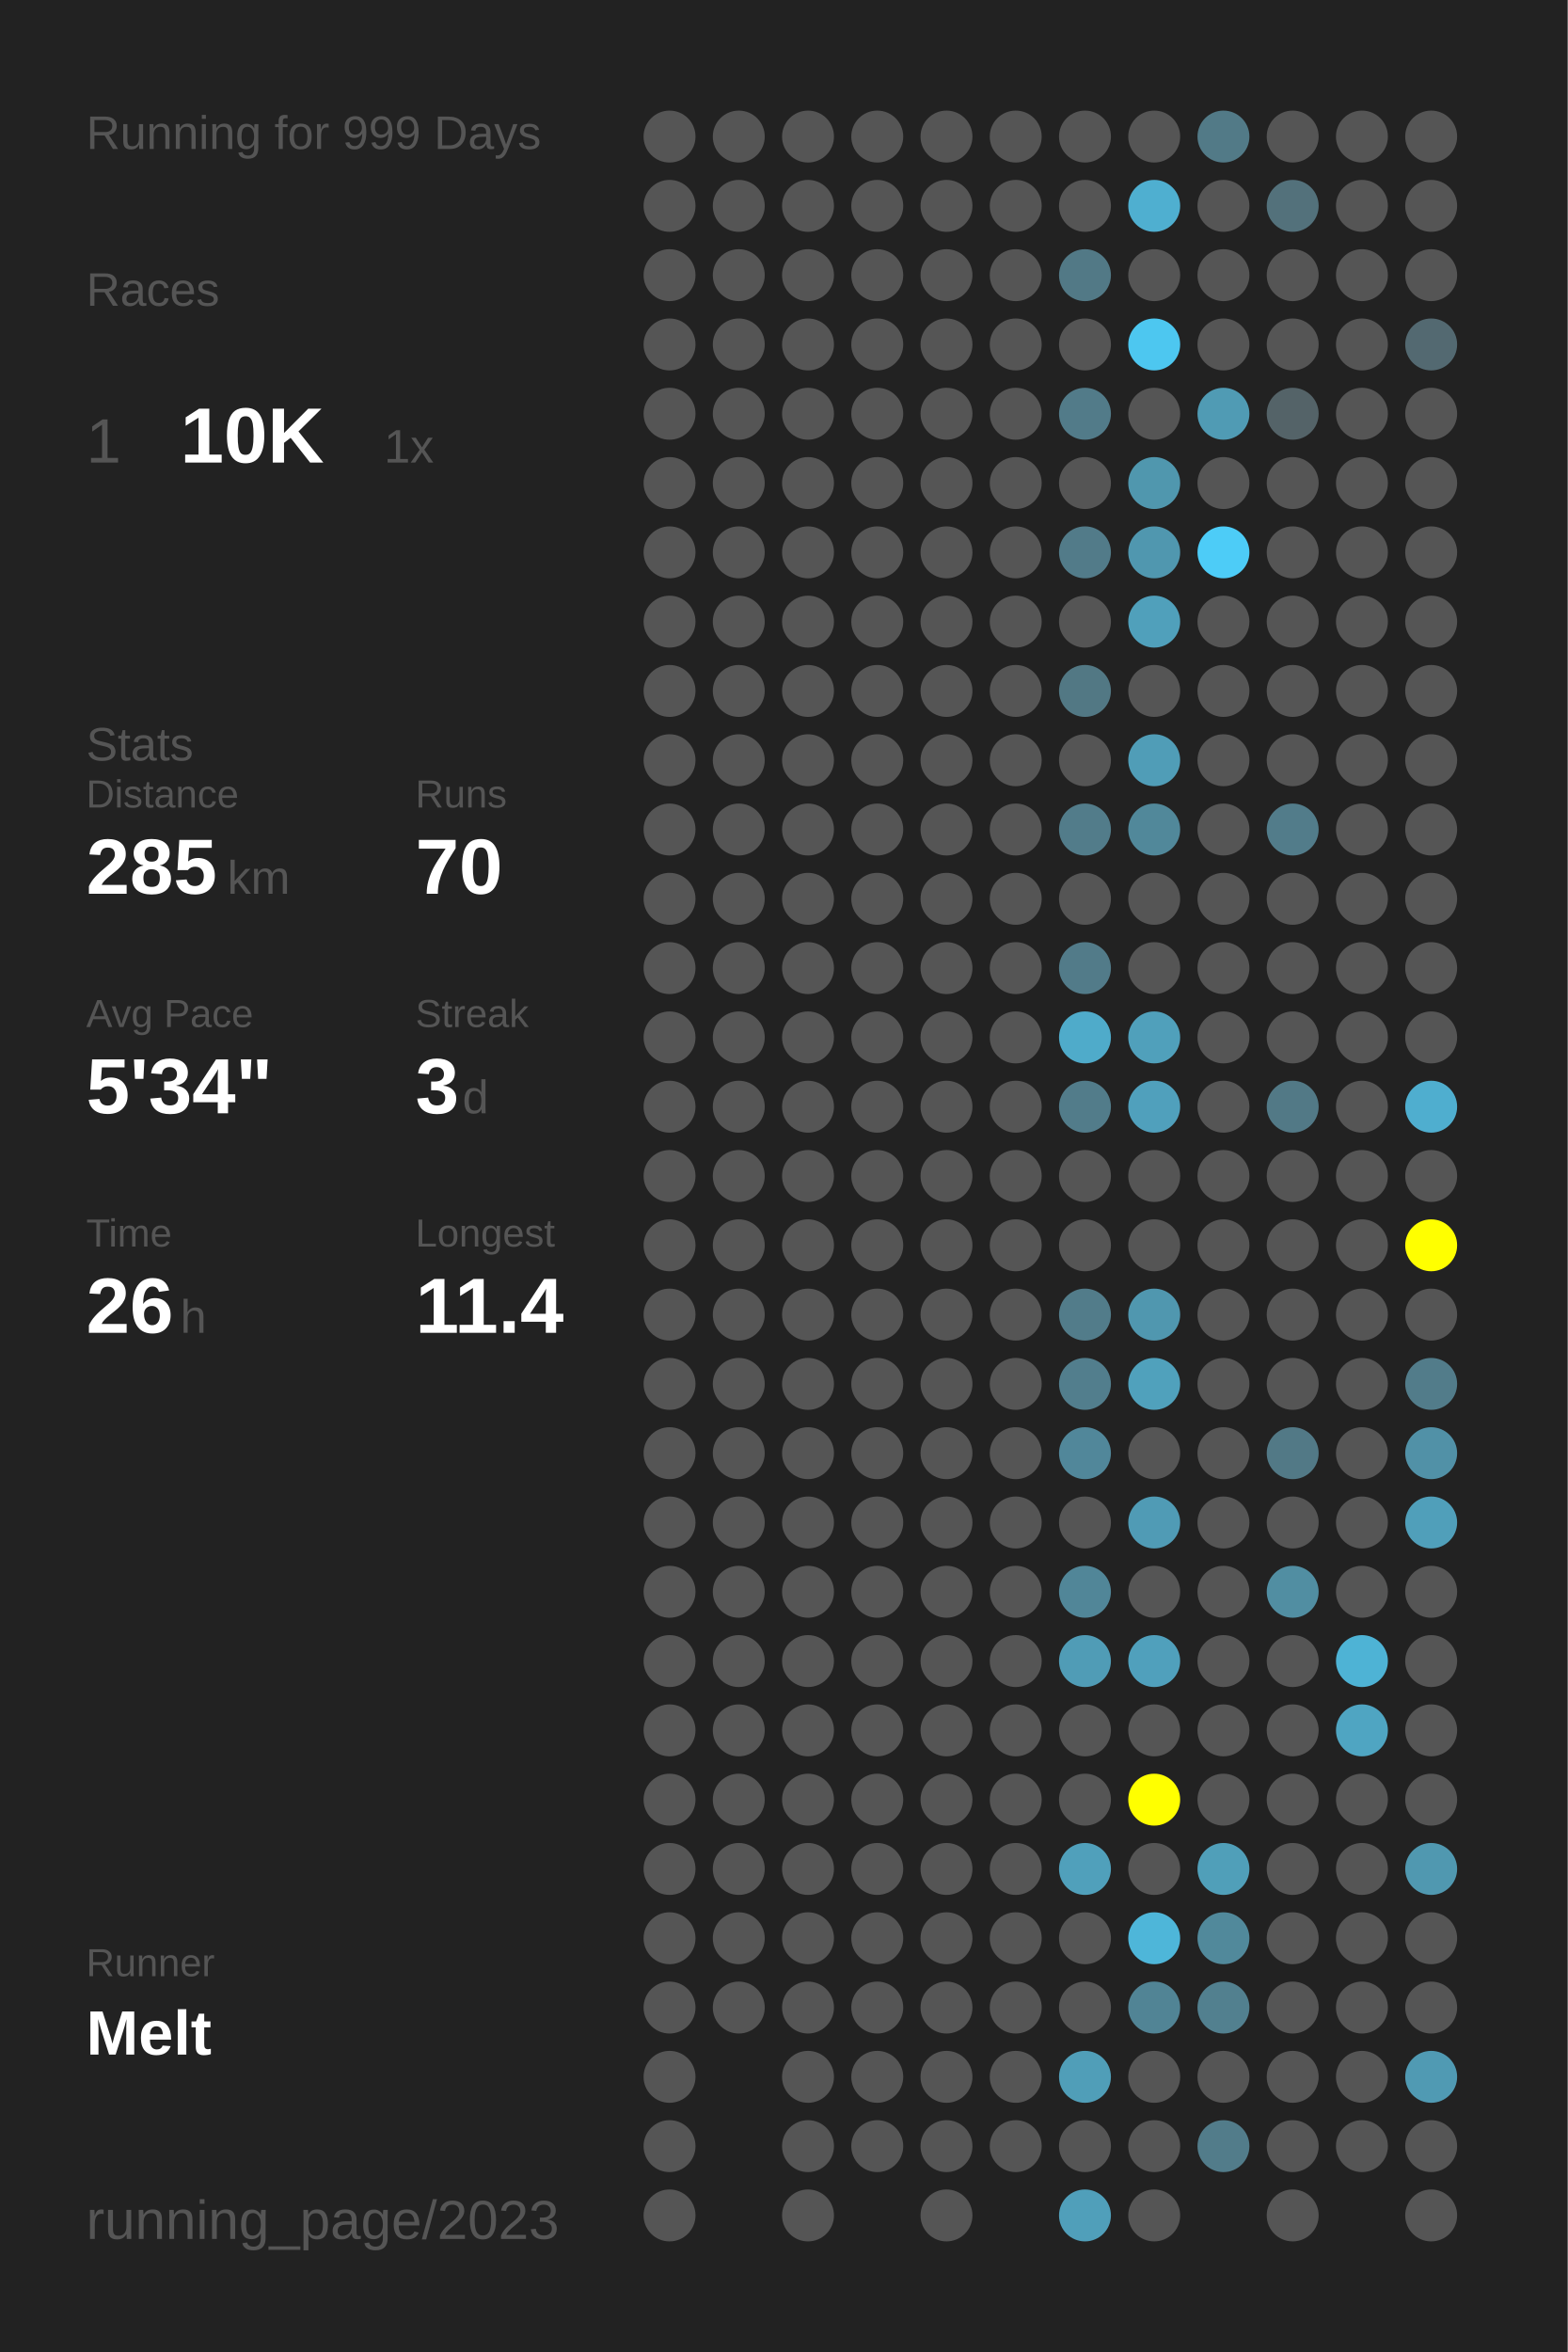
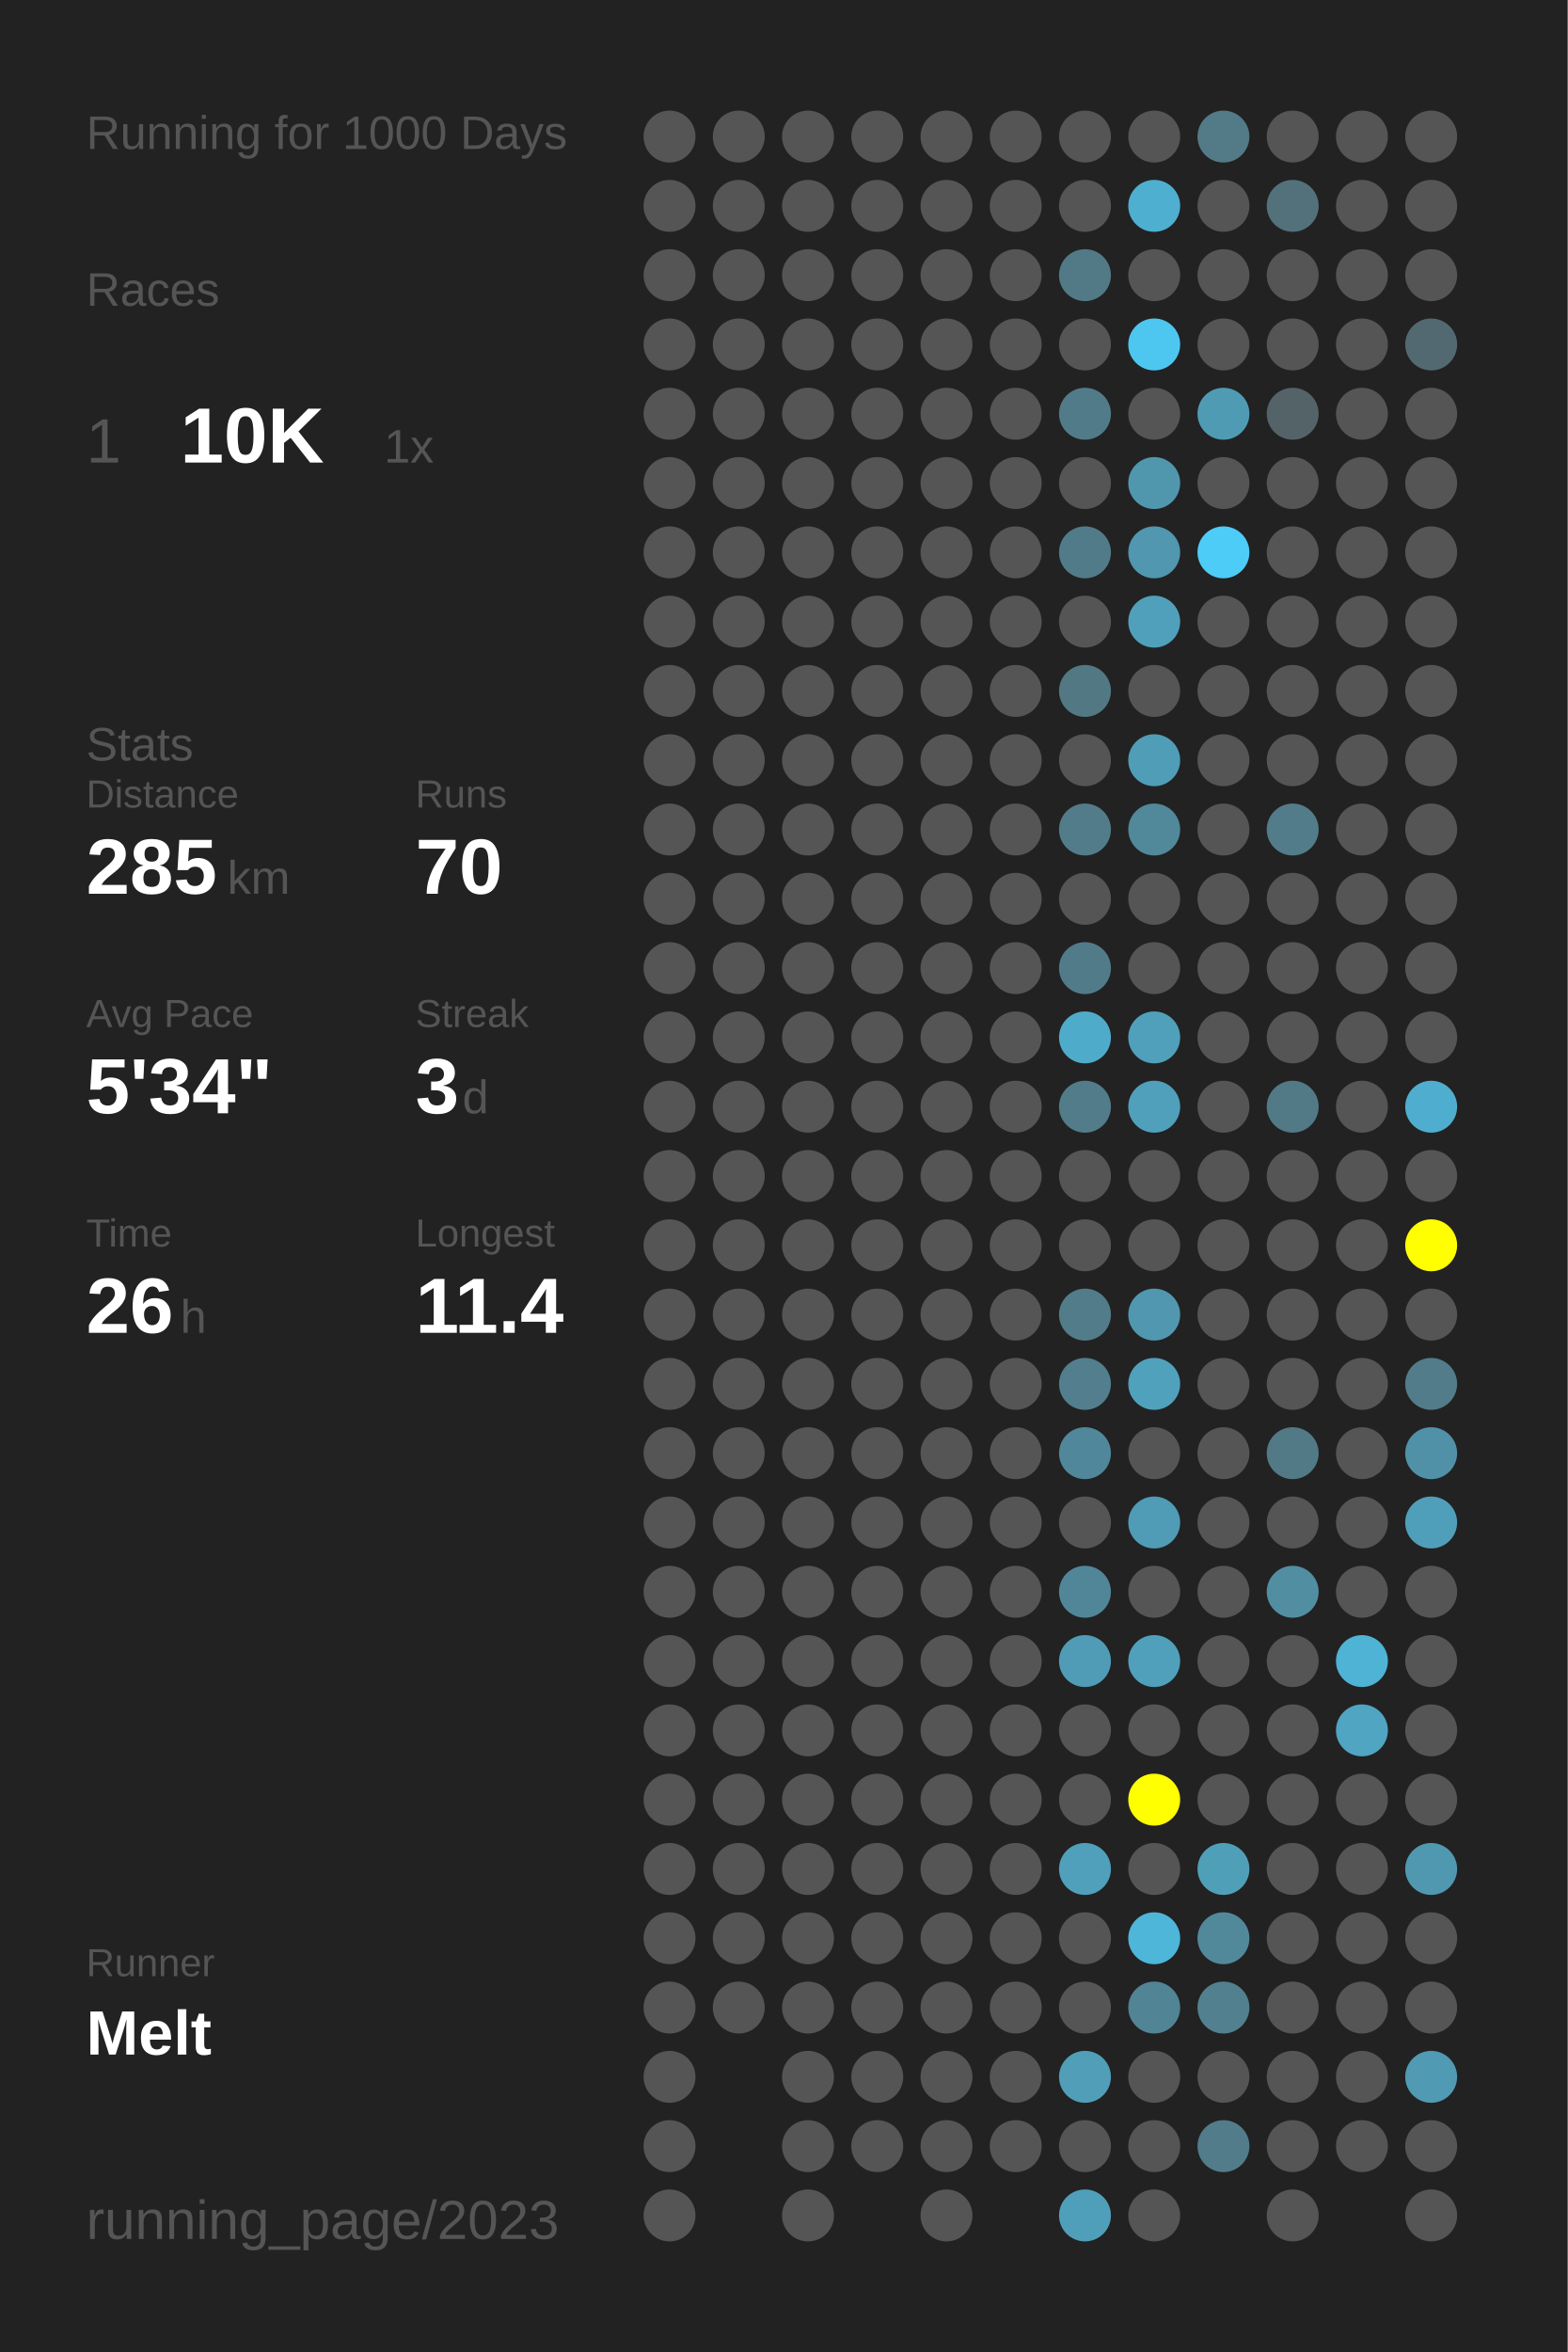
<svg xmlns="http://www.w3.org/2000/svg" baseProfile="full" height="300mm" version="1.1" viewBox="0,0,200,300" width="200mm">
  <defs />
  <rect fill="#222222" height="300" width="200" x="0" y="0" />
-   <text fill="#555555" style="font-size:6px; font-family:Arial;" x="11" y="19">Running for 999 Days</text>
+   <text fill="#555555" style="font-size:6px; font-family:Arial;" x="11" y="19">Running for 1000 Days</text>
  <text fill="#555555" style="font-size:6px; font-family:Arial;" x="11" y="39">Races</text>
  <text fill="#555555" style="font-size:8px; font-family:Arial;" x="11" y="59">1</text>
  <text fill="#FFFFFF" style="font-size:10px; font-family:Arial; font-weight:bold;" x="23" y="59">10K</text>
  <text fill="#555555" style="font-size:6px; font-family:Arial;" x="49" y="59">1x</text>
  <text fill="#555555" style="font-size:6px; font-family:Arial;" x="11" y="97">Stats</text>
  <text fill="#555555" style="font-size:5px; font-family:Arial;" x="11" y="103">Distance</text>
  <text fill="#FFFFFF" style="font-size:10px; font-family:Arial; font-weight:bold;" x="11" y="114">285</text>
  <text fill="#555555" style="font-size:6px; font-family:Arial;" x="29" y="114">km</text>
  <text fill="#555555" style="font-size:5px; font-family:Arial;" x="53" y="103">Runs</text>
  <text fill="#FFFFFF" style="font-size:10px; font-family:Arial; font-weight:bold;" x="53" y="114">70</text>
  <text fill="#555555" style="font-size:5px; font-family:Arial;" x="11" y="131">Avg Pace</text>
  <text fill="#FFFFFF" style="font-size:10px; font-family:Arial; font-weight:bold;" x="11" y="142">5'34"</text>
  <text fill="#555555" style="font-size:5px; font-family:Arial;" x="53" y="131">Streak</text>
  <text fill="#FFFFFF" style="font-size:10px; font-family:Arial; font-weight:bold;" x="53" y="142">3</text>
  <text fill="#555555" style="font-size:6px; font-family:Arial;" x="59" y="142">d</text>
  <text fill="#555555" style="font-size:5px; font-family:Arial;" x="11" y="159">Time</text>
  <text fill="#FFFFFF" style="font-size:10px; font-family:Arial; font-weight:bold;" x="11" y="170">26</text>
  <text fill="#555555" style="font-size:6px; font-family:Arial;" x="23" y="170">h</text>
  <text fill="#555555" style="font-size:5px; font-family:Arial;" x="53" y="159">Longest</text>
  <text fill="#FFFFFF" style="font-size:10px; font-family:Arial; font-weight:bold;" x="53" y="170">11.4</text>
  <text fill="#555555" style="font-size:5px; font-family:Arial;" x="11" y="252.065">Runner</text>
  <text fill="#FFFFFF" style="font-size:8px; font-family:Arial; font-weight:bold;" x="11" y="262.065">Melt</text>
  <text fill="#555555" style="font-size:7px; font-family:Arial;" x="11" y="285.581">running_page/2023</text>
  <circle cx="85.417" cy="17.419" fill="#555555" r="3.312" />
  <circle cx="85.417" cy="26.258" fill="#555555" r="3.312" />
  <circle cx="85.417" cy="35.097" fill="#555555" r="3.312" />
  <circle cx="85.417" cy="43.935" fill="#555555" r="3.312" />
  <circle cx="85.417" cy="52.774" fill="#555555" r="3.312" />
  <circle cx="85.417" cy="61.613" fill="#555555" r="3.312" />
  <circle cx="85.417" cy="70.452" fill="#555555" r="3.312" />
  <circle cx="85.417" cy="79.29" fill="#555555" r="3.312" />
  <circle cx="85.417" cy="88.129" fill="#555555" r="3.312" />
  <circle cx="85.417" cy="96.968" fill="#555555" r="3.312" />
  <circle cx="85.417" cy="105.806" fill="#555555" r="3.312" />
  <circle cx="85.417" cy="114.645" fill="#555555" r="3.312" />
  <circle cx="85.417" cy="123.484" fill="#555555" r="3.312" />
  <circle cx="85.417" cy="132.323" fill="#555555" r="3.312" />
  <circle cx="85.417" cy="141.161" fill="#555555" r="3.312" />
  <circle cx="85.417" cy="150" fill="#555555" r="3.312" />
  <circle cx="85.417" cy="158.839" fill="#555555" r="3.312" />
  <circle cx="85.417" cy="167.677" fill="#555555" r="3.312" />
  <circle cx="85.417" cy="176.516" fill="#555555" r="3.312" />
  <circle cx="85.417" cy="185.355" fill="#555555" r="3.312" />
  <circle cx="85.417" cy="194.194" fill="#555555" r="3.312" />
  <circle cx="85.417" cy="203.032" fill="#555555" r="3.312" />
  <circle cx="85.417" cy="211.871" fill="#555555" r="3.312" />
  <circle cx="85.417" cy="220.71" fill="#555555" r="3.312" />
  <circle cx="85.417" cy="229.548" fill="#555555" r="3.312" />
  <circle cx="85.417" cy="238.387" fill="#555555" r="3.312" />
  <circle cx="85.417" cy="247.226" fill="#555555" r="3.312" />
  <circle cx="85.417" cy="256.065" fill="#555555" r="3.312" />
  <circle cx="85.417" cy="264.903" fill="#555555" r="3.312" />
  <circle cx="85.417" cy="273.742" fill="#555555" r="3.312" />
  <circle cx="85.417" cy="282.581" fill="#555555" r="3.312" />
  <circle cx="94.25" cy="17.419" fill="#555555" r="3.312" />
  <circle cx="94.25" cy="26.258" fill="#555555" r="3.312" />
  <circle cx="94.25" cy="35.097" fill="#555555" r="3.312" />
  <circle cx="94.25" cy="43.935" fill="#555555" r="3.312" />
  <circle cx="94.25" cy="52.774" fill="#555555" r="3.312" />
  <circle cx="94.25" cy="61.613" fill="#555555" r="3.312" />
  <circle cx="94.25" cy="70.452" fill="#555555" r="3.312" />
  <circle cx="94.25" cy="79.29" fill="#555555" r="3.312" />
  <circle cx="94.25" cy="88.129" fill="#555555" r="3.312" />
  <circle cx="94.25" cy="96.968" fill="#555555" r="3.312" />
  <circle cx="94.25" cy="105.806" fill="#555555" r="3.312" />
  <circle cx="94.25" cy="114.645" fill="#555555" r="3.312" />
  <circle cx="94.25" cy="123.484" fill="#555555" r="3.312" />
  <circle cx="94.25" cy="132.323" fill="#555555" r="3.312" />
  <circle cx="94.25" cy="141.161" fill="#555555" r="3.312" />
  <circle cx="94.25" cy="150" fill="#555555" r="3.312" />
  <circle cx="94.25" cy="158.839" fill="#555555" r="3.312" />
  <circle cx="94.25" cy="167.677" fill="#555555" r="3.312" />
  <circle cx="94.25" cy="176.516" fill="#555555" r="3.312" />
  <circle cx="94.25" cy="185.355" fill="#555555" r="3.312" />
  <circle cx="94.25" cy="194.194" fill="#555555" r="3.312" />
  <circle cx="94.25" cy="203.032" fill="#555555" r="3.312" />
  <circle cx="94.25" cy="211.871" fill="#555555" r="3.312" />
  <circle cx="94.25" cy="220.71" fill="#555555" r="3.312" />
  <circle cx="94.25" cy="229.548" fill="#555555" r="3.312" />
  <circle cx="94.25" cy="238.387" fill="#555555" r="3.312" />
  <circle cx="94.25" cy="247.226" fill="#555555" r="3.312" />
  <circle cx="94.25" cy="256.065" fill="#555555" r="3.312" />
  <circle cx="103.083" cy="17.419" fill="#555555" r="3.312" />
  <circle cx="103.083" cy="26.258" fill="#555555" r="3.312" />
  <circle cx="103.083" cy="35.097" fill="#555555" r="3.312" />
  <circle cx="103.083" cy="43.935" fill="#555555" r="3.312" />
  <circle cx="103.083" cy="52.774" fill="#555555" r="3.312" />
  <circle cx="103.083" cy="61.613" fill="#555555" r="3.312" />
  <circle cx="103.083" cy="70.452" fill="#555555" r="3.312" />
  <circle cx="103.083" cy="79.29" fill="#555555" r="3.312" />
  <circle cx="103.083" cy="88.129" fill="#555555" r="3.312" />
  <circle cx="103.083" cy="96.968" fill="#555555" r="3.312" />
  <circle cx="103.083" cy="105.806" fill="#555555" r="3.312" />
  <circle cx="103.083" cy="114.645" fill="#555555" r="3.312" />
  <circle cx="103.083" cy="123.484" fill="#555555" r="3.312" />
  <circle cx="103.083" cy="132.323" fill="#555555" r="3.312" />
  <circle cx="103.083" cy="141.161" fill="#555555" r="3.312" />
  <circle cx="103.083" cy="150" fill="#555555" r="3.312" />
  <circle cx="103.083" cy="158.839" fill="#555555" r="3.312" />
  <circle cx="103.083" cy="167.677" fill="#555555" r="3.312" />
  <circle cx="103.083" cy="176.516" fill="#555555" r="3.312" />
  <circle cx="103.083" cy="185.355" fill="#555555" r="3.312" />
  <circle cx="103.083" cy="194.194" fill="#555555" r="3.312" />
  <circle cx="103.083" cy="203.032" fill="#555555" r="3.312" />
  <circle cx="103.083" cy="211.871" fill="#555555" r="3.312" />
  <circle cx="103.083" cy="220.71" fill="#555555" r="3.312" />
  <circle cx="103.083" cy="229.548" fill="#555555" r="3.312" />
  <circle cx="103.083" cy="238.387" fill="#555555" r="3.312" />
  <circle cx="103.083" cy="247.226" fill="#555555" r="3.312" />
  <circle cx="103.083" cy="256.065" fill="#555555" r="3.312" />
  <circle cx="103.083" cy="264.903" fill="#555555" r="3.312" />
  <circle cx="103.083" cy="273.742" fill="#555555" r="3.312" />
  <circle cx="103.083" cy="282.581" fill="#555555" r="3.312" />
  <circle cx="111.917" cy="17.419" fill="#555555" r="3.312" />
  <circle cx="111.917" cy="26.258" fill="#555555" r="3.312" />
  <circle cx="111.917" cy="35.097" fill="#555555" r="3.312" />
  <circle cx="111.917" cy="43.935" fill="#555555" r="3.312" />
  <circle cx="111.917" cy="52.774" fill="#555555" r="3.312" />
  <circle cx="111.917" cy="61.613" fill="#555555" r="3.312" />
  <circle cx="111.917" cy="70.452" fill="#555555" r="3.312" />
  <circle cx="111.917" cy="79.29" fill="#555555" r="3.312" />
  <circle cx="111.917" cy="88.129" fill="#555555" r="3.312" />
  <circle cx="111.917" cy="96.968" fill="#555555" r="3.312" />
  <circle cx="111.917" cy="105.806" fill="#555555" r="3.312" />
  <circle cx="111.917" cy="114.645" fill="#555555" r="3.312" />
  <circle cx="111.917" cy="123.484" fill="#555555" r="3.312" />
  <circle cx="111.917" cy="132.323" fill="#555555" r="3.312" />
  <circle cx="111.917" cy="141.161" fill="#555555" r="3.312" />
  <circle cx="111.917" cy="150" fill="#555555" r="3.312" />
  <circle cx="111.917" cy="158.839" fill="#555555" r="3.312" />
  <circle cx="111.917" cy="167.677" fill="#555555" r="3.312" />
  <circle cx="111.917" cy="176.516" fill="#555555" r="3.312" />
  <circle cx="111.917" cy="185.355" fill="#555555" r="3.312" />
  <circle cx="111.917" cy="194.194" fill="#555555" r="3.312" />
  <circle cx="111.917" cy="203.032" fill="#555555" r="3.312" />
  <circle cx="111.917" cy="211.871" fill="#555555" r="3.312" />
  <circle cx="111.917" cy="220.71" fill="#555555" r="3.312" />
  <circle cx="111.917" cy="229.548" fill="#555555" r="3.312" />
  <circle cx="111.917" cy="238.387" fill="#555555" r="3.312" />
  <circle cx="111.917" cy="247.226" fill="#555555" r="3.312" />
  <circle cx="111.917" cy="256.065" fill="#555555" r="3.312" />
  <circle cx="111.917" cy="264.903" fill="#555555" r="3.312" />
  <circle cx="111.917" cy="273.742" fill="#555555" r="3.312" />
  <circle cx="120.75" cy="17.419" fill="#555555" r="3.312" />
  <circle cx="120.75" cy="26.258" fill="#555555" r="3.312" />
  <circle cx="120.75" cy="35.097" fill="#555555" r="3.312" />
  <circle cx="120.75" cy="43.935" fill="#555555" r="3.312" />
  <circle cx="120.75" cy="52.774" fill="#555555" r="3.312" />
  <circle cx="120.75" cy="61.613" fill="#555555" r="3.312" />
  <circle cx="120.75" cy="70.452" fill="#555555" r="3.312" />
  <circle cx="120.75" cy="79.29" fill="#555555" r="3.312" />
  <circle cx="120.75" cy="88.129" fill="#555555" r="3.312" />
  <circle cx="120.75" cy="96.968" fill="#555555" r="3.312" />
  <circle cx="120.75" cy="105.806" fill="#555555" r="3.312" />
  <circle cx="120.75" cy="114.645" fill="#555555" r="3.312" />
  <circle cx="120.75" cy="123.484" fill="#555555" r="3.312" />
  <circle cx="120.75" cy="132.323" fill="#555555" r="3.312" />
  <circle cx="120.75" cy="141.161" fill="#555555" r="3.312" />
  <circle cx="120.75" cy="150" fill="#555555" r="3.312" />
  <circle cx="120.75" cy="158.839" fill="#555555" r="3.312" />
  <circle cx="120.75" cy="167.677" fill="#555555" r="3.312" />
  <circle cx="120.75" cy="176.516" fill="#555555" r="3.312" />
  <circle cx="120.75" cy="185.355" fill="#555555" r="3.312" />
  <circle cx="120.75" cy="194.194" fill="#555555" r="3.312" />
  <circle cx="120.75" cy="203.032" fill="#555555" r="3.312" />
  <circle cx="120.75" cy="211.871" fill="#555555" r="3.312" />
  <circle cx="120.75" cy="220.71" fill="#555555" r="3.312" />
  <circle cx="120.75" cy="229.548" fill="#555555" r="3.312" />
  <circle cx="120.75" cy="238.387" fill="#555555" r="3.312" />
  <circle cx="120.75" cy="247.226" fill="#555555" r="3.312" />
  <circle cx="120.75" cy="256.065" fill="#555555" r="3.312" />
  <circle cx="120.75" cy="264.903" fill="#555555" r="3.312" />
  <circle cx="120.75" cy="273.742" fill="#555555" r="3.312" />
  <circle cx="120.75" cy="282.581" fill="#555555" r="3.312" />
  <circle cx="129.583" cy="17.419" fill="#555555" r="3.312" />
  <circle cx="129.583" cy="26.258" fill="#555555" r="3.312" />
  <circle cx="129.583" cy="35.097" fill="#555555" r="3.312" />
  <circle cx="129.583" cy="43.935" fill="#555555" r="3.312" />
  <circle cx="129.583" cy="52.774" fill="#555555" r="3.312" />
  <circle cx="129.583" cy="61.613" fill="#555555" r="3.312" />
  <circle cx="129.583" cy="70.452" fill="#555555" r="3.312" />
  <circle cx="129.583" cy="79.29" fill="#555555" r="3.312" />
  <circle cx="129.583" cy="88.129" fill="#555555" r="3.312" />
  <circle cx="129.583" cy="96.968" fill="#555555" r="3.312" />
  <circle cx="129.583" cy="105.806" fill="#555555" r="3.312" />
  <circle cx="129.583" cy="114.645" fill="#555555" r="3.312" />
  <circle cx="129.583" cy="123.484" fill="#555555" r="3.312" />
  <circle cx="129.583" cy="132.323" fill="#555555" r="3.312" />
  <circle cx="129.583" cy="141.161" fill="#555555" r="3.312" />
  <circle cx="129.583" cy="150" fill="#555555" r="3.312" />
  <circle cx="129.583" cy="158.839" fill="#555555" r="3.312" />
  <circle cx="129.583" cy="167.677" fill="#555555" r="3.312" />
  <circle cx="129.583" cy="176.516" fill="#555555" r="3.312" />
  <circle cx="129.583" cy="185.355" fill="#555555" r="3.312" />
  <circle cx="129.583" cy="194.194" fill="#555555" r="3.312" />
  <circle cx="129.583" cy="203.032" fill="#555555" r="3.312" />
  <circle cx="129.583" cy="211.871" fill="#555555" r="3.312" />
  <circle cx="129.583" cy="220.71" fill="#555555" r="3.312" />
  <circle cx="129.583" cy="229.548" fill="#555555" r="3.312" />
  <circle cx="129.583" cy="238.387" fill="#555555" r="3.312" />
  <circle cx="129.583" cy="247.226" fill="#555555" r="3.312" />
  <circle cx="129.583" cy="256.065" fill="#555555" r="3.312" />
  <circle cx="129.583" cy="264.903" fill="#555555" r="3.312" />
  <circle cx="129.583" cy="273.742" fill="#555555" r="3.312" />
  <circle cx="138.417" cy="17.419" fill="#555555" r="3.312" />
  <circle cx="138.417" cy="26.258" fill="#555555" r="3.312" />
  <circle cx="138.417" cy="35.097" fill="#527986" r="3.312" />
  <circle cx="138.417" cy="43.935" fill="#555555" r="3.312" />
  <circle cx="138.417" cy="52.774" fill="#527b89" r="3.312" />
  <circle cx="138.417" cy="61.613" fill="#555555" r="3.312" />
  <circle cx="138.417" cy="70.452" fill="#527b89" r="3.312" />
  <circle cx="138.417" cy="79.29" fill="#555555" r="3.312" />
  <circle cx="138.417" cy="88.129" fill="#527884" r="3.312" />
  <circle cx="138.417" cy="96.968" fill="#555555" r="3.312" />
  <circle cx="138.417" cy="105.806" fill="#527c8a" r="3.312" />
  <circle cx="138.417" cy="114.645" fill="#555555" r="3.312" />
  <circle cx="138.417" cy="123.484" fill="#527b89" r="3.312" />
  <circle cx="138.417" cy="132.323" fill="#4fabca" r="3.312" />
  <circle cx="138.417" cy="141.161" fill="#527c8a" r="3.312" />
  <circle cx="138.417" cy="150" fill="#555555" r="3.312" />
  <circle cx="138.417" cy="158.839" fill="#555555" r="3.312" />
  <circle cx="138.417" cy="167.677" fill="#527c8a" r="3.312" />
  <circle cx="138.417" cy="176.516" fill="#527e8d" r="3.312" />
  <circle cx="138.417" cy="185.355" fill="#51879a" r="3.312" />
  <circle cx="138.417" cy="194.194" fill="#555555" r="3.312" />
  <circle cx="138.417" cy="203.032" fill="#518698" r="3.312" />
  <circle cx="138.417" cy="211.871" fill="#509cb6" r="3.312" />
  <circle cx="138.417" cy="220.71" fill="#555555" r="3.312" />
  <circle cx="138.417" cy="229.548" fill="#555555" r="3.312" />
  <circle cx="138.417" cy="238.387" fill="#50a0bb" r="3.312" />
  <circle cx="138.417" cy="247.226" fill="#555555" r="3.312" />
  <circle cx="138.417" cy="256.065" fill="#555555" r="3.312" />
  <circle cx="138.417" cy="264.903" fill="#509eb8" r="3.312" />
  <circle cx="138.417" cy="273.742" fill="#555555" r="3.312" />
  <circle cx="138.417" cy="282.581" fill="#509fba" r="3.312" />
  <circle cx="147.25" cy="17.419" fill="#555555" r="3.312" />
  <circle cx="147.25" cy="26.258" fill="#4fafd0" r="3.312" />
  <circle cx="147.25" cy="35.097" fill="#555555" r="3.312" />
  <circle cx="147.25" cy="43.935" fill="#4dc7f0" r="3.312" />
  <circle cx="147.25" cy="52.774" fill="#555555" r="3.312" />
  <circle cx="147.25" cy="61.613" fill="#5097ae" r="3.312" />
  <circle cx="147.25" cy="70.452" fill="#5097af" r="3.312" />
  <circle cx="147.25" cy="79.29" fill="#50a0bb" r="3.312" />
  <circle cx="147.25" cy="88.129" fill="#555555" r="3.312" />
  <circle cx="147.25" cy="96.968" fill="#509db7" r="3.312" />
  <circle cx="147.25" cy="105.806" fill="#51889a" r="3.312" />
  <circle cx="147.25" cy="114.645" fill="#555555" r="3.312" />
  <circle cx="147.25" cy="123.484" fill="#555555" r="3.312" />
  <circle cx="147.25" cy="132.323" fill="#50a0bb" r="3.312" />
  <circle cx="147.25" cy="141.161" fill="#50a0bc" r="3.312" />
  <circle cx="147.25" cy="150" fill="#555555" r="3.312" />
  <circle cx="147.25" cy="158.839" fill="#555555" r="3.312" />
  <circle cx="147.25" cy="167.677" fill="#5097af" r="3.312" />
  <circle cx="147.25" cy="176.516" fill="#50a1bc" r="3.312" />
  <circle cx="147.25" cy="185.355" fill="#555555" r="3.312" />
  <circle cx="147.25" cy="194.194" fill="#509bb5" r="3.312" />
  <circle cx="147.25" cy="203.032" fill="#555555" r="3.312" />
  <circle cx="147.25" cy="211.871" fill="#50a0bc" r="3.312" />
  <circle cx="147.25" cy="220.71" fill="#555555" r="3.312" />
  <circle cx="147.25" cy="229.548" fill="#FFFF00" r="3.312" />
  <circle cx="147.25" cy="238.387" fill="#555555" r="3.312" />
  <circle cx="147.25" cy="247.226" fill="#4eb6d9" r="3.312" />
  <circle cx="147.25" cy="256.065" fill="#518495" r="3.312" />
  <circle cx="147.25" cy="264.903" fill="#555555" r="3.312" />
  <circle cx="147.25" cy="273.742" fill="#555555" r="3.312" />
  <circle cx="147.25" cy="282.581" fill="#555555" r="3.312" />
  <circle cx="156.083" cy="17.419" fill="#527a87" r="3.312" />
  <circle cx="156.083" cy="26.258" fill="#555555" r="3.312" />
  <circle cx="156.083" cy="35.097" fill="#555555" r="3.312" />
  <circle cx="156.083" cy="43.935" fill="#555555" r="3.312" />
  <circle cx="156.083" cy="52.774" fill="#509bb4" r="3.312" />
  <circle cx="156.083" cy="61.613" fill="#555555" r="3.312" />
  <circle cx="156.083" cy="70.452" fill="#4dccf7" r="3.312" />
  <circle cx="156.083" cy="79.29" fill="#555555" r="3.312" />
  <circle cx="156.083" cy="88.129" fill="#555555" r="3.312" />
  <circle cx="156.083" cy="96.968" fill="#555555" r="3.312" />
  <circle cx="156.083" cy="105.806" fill="#555555" r="3.312" />
  <circle cx="156.083" cy="114.645" fill="#555555" r="3.312" />
  <circle cx="156.083" cy="123.484" fill="#555555" r="3.312" />
  <circle cx="156.083" cy="132.323" fill="#555555" r="3.312" />
  <circle cx="156.083" cy="141.161" fill="#555555" r="3.312" />
  <circle cx="156.083" cy="150" fill="#555555" r="3.312" />
  <circle cx="156.083" cy="158.839" fill="#555555" r="3.312" />
  <circle cx="156.083" cy="167.677" fill="#555555" r="3.312" />
  <circle cx="156.083" cy="176.516" fill="#555555" r="3.312" />
  <circle cx="156.083" cy="185.355" fill="#555555" r="3.312" />
  <circle cx="156.083" cy="194.194" fill="#555555" r="3.312" />
  <circle cx="156.083" cy="203.032" fill="#555555" r="3.312" />
  <circle cx="156.083" cy="211.871" fill="#555555" r="3.312" />
  <circle cx="156.083" cy="220.71" fill="#555555" r="3.312" />
  <circle cx="156.083" cy="229.548" fill="#555555" r="3.312" />
  <circle cx="156.083" cy="238.387" fill="#509fb9" r="3.312" />
  <circle cx="156.083" cy="247.226" fill="#51899b" r="3.312" />
  <circle cx="156.083" cy="256.065" fill="#52808f" r="3.312" />
  <circle cx="156.083" cy="264.903" fill="#555555" r="3.312" />
  <circle cx="156.083" cy="273.742" fill="#527c8a" r="3.312" />
  <circle cx="164.917" cy="17.419" fill="#555555" r="3.312" />
  <circle cx="164.917" cy="26.258" fill="#53717b" r="3.312" />
  <circle cx="164.917" cy="35.097" fill="#555555" r="3.312" />
  <circle cx="164.917" cy="43.935" fill="#555555" r="3.312" />
  <circle cx="164.917" cy="52.774" fill="#546368" r="3.312" />
  <circle cx="164.917" cy="61.613" fill="#555555" r="3.312" />
  <circle cx="164.917" cy="70.452" fill="#555555" r="3.312" />
  <circle cx="164.917" cy="79.29" fill="#555555" r="3.312" />
  <circle cx="164.917" cy="88.129" fill="#555555" r="3.312" />
  <circle cx="164.917" cy="96.968" fill="#555555" r="3.312" />
  <circle cx="164.917" cy="105.806" fill="#527c8a" r="3.312" />
  <circle cx="164.917" cy="114.645" fill="#555555" r="3.312" />
  <circle cx="164.917" cy="123.484" fill="#555555" r="3.312" />
  <circle cx="164.917" cy="132.323" fill="#555555" r="3.312" />
  <circle cx="164.917" cy="141.161" fill="#527986" r="3.312" />
  <circle cx="164.917" cy="150" fill="#555555" r="3.312" />
  <circle cx="164.917" cy="158.839" fill="#555555" r="3.312" />
  <circle cx="164.917" cy="167.677" fill="#555555" r="3.312" />
  <circle cx="164.917" cy="176.516" fill="#555555" r="3.312" />
  <circle cx="164.917" cy="185.355" fill="#527986" r="3.312" />
  <circle cx="164.917" cy="194.194" fill="#555555" r="3.312" />
  <circle cx="164.917" cy="203.032" fill="#518ea2" r="3.312" />
  <circle cx="164.917" cy="211.871" fill="#555555" r="3.312" />
  <circle cx="164.917" cy="220.71" fill="#555555" r="3.312" />
  <circle cx="164.917" cy="229.548" fill="#555555" r="3.312" />
  <circle cx="164.917" cy="238.387" fill="#555555" r="3.312" />
  <circle cx="164.917" cy="247.226" fill="#555555" r="3.312" />
  <circle cx="164.917" cy="256.065" fill="#555555" r="3.312" />
  <circle cx="164.917" cy="264.903" fill="#555555" r="3.312" />
  <circle cx="164.917" cy="273.742" fill="#555555" r="3.312" />
  <circle cx="164.917" cy="282.581" fill="#555555" r="3.312" />
  <circle cx="173.75" cy="17.419" fill="#555555" r="3.312" />
  <circle cx="173.75" cy="26.258" fill="#555555" r="3.312" />
  <circle cx="173.75" cy="35.097" fill="#555555" r="3.312" />
  <circle cx="173.75" cy="43.935" fill="#555555" r="3.312" />
  <circle cx="173.75" cy="52.774" fill="#555555" r="3.312" />
  <circle cx="173.75" cy="61.613" fill="#555555" r="3.312" />
  <circle cx="173.75" cy="70.452" fill="#555555" r="3.312" />
  <circle cx="173.75" cy="79.29" fill="#555555" r="3.312" />
  <circle cx="173.75" cy="88.129" fill="#555555" r="3.312" />
  <circle cx="173.75" cy="96.968" fill="#555555" r="3.312" />
  <circle cx="173.75" cy="105.806" fill="#555555" r="3.312" />
  <circle cx="173.75" cy="114.645" fill="#555555" r="3.312" />
  <circle cx="173.75" cy="123.484" fill="#555555" r="3.312" />
  <circle cx="173.75" cy="132.323" fill="#555555" r="3.312" />
  <circle cx="173.75" cy="141.161" fill="#555555" r="3.312" />
  <circle cx="173.75" cy="150" fill="#555555" r="3.312" />
  <circle cx="173.75" cy="158.839" fill="#555555" r="3.312" />
  <circle cx="173.75" cy="167.677" fill="#555555" r="3.312" />
  <circle cx="173.75" cy="176.516" fill="#555555" r="3.312" />
  <circle cx="173.75" cy="185.355" fill="#555555" r="3.312" />
  <circle cx="173.75" cy="194.194" fill="#555555" r="3.312" />
  <circle cx="173.75" cy="203.032" fill="#555555" r="3.312" />
  <circle cx="173.75" cy="211.871" fill="#4eb3d5" r="3.312" />
  <circle cx="173.75" cy="220.71" fill="#4fa5c2" r="3.312" />
  <circle cx="173.75" cy="229.548" fill="#555555" r="3.312" />
  <circle cx="173.75" cy="238.387" fill="#555555" r="3.312" />
  <circle cx="173.75" cy="247.226" fill="#555555" r="3.312" />
  <circle cx="173.75" cy="256.065" fill="#555555" r="3.312" />
  <circle cx="173.75" cy="264.903" fill="#555555" r="3.312" />
  <circle cx="173.75" cy="273.742" fill="#555555" r="3.312" />
  <circle cx="182.583" cy="17.419" fill="#555555" r="3.312" />
  <circle cx="182.583" cy="26.258" fill="#555555" r="3.312" />
  <circle cx="182.583" cy="35.097" fill="#555555" r="3.312" />
  <circle cx="182.583" cy="43.935" fill="#536971" r="3.312" />
  <circle cx="182.583" cy="52.774" fill="#555555" r="3.312" />
  <circle cx="182.583" cy="61.613" fill="#555555" r="3.312" />
  <circle cx="182.583" cy="70.452" fill="#555555" r="3.312" />
  <circle cx="182.583" cy="79.29" fill="#555555" r="3.312" />
  <circle cx="182.583" cy="88.129" fill="#555555" r="3.312" />
  <circle cx="182.583" cy="96.968" fill="#555555" r="3.312" />
  <circle cx="182.583" cy="105.806" fill="#555555" r="3.312" />
  <circle cx="182.583" cy="114.645" fill="#555555" r="3.312" />
  <circle cx="182.583" cy="123.484" fill="#555555" r="3.312" />
  <circle cx="182.583" cy="132.323" fill="#555555" r="3.312" />
  <circle cx="182.583" cy="141.161" fill="#4faecf" r="3.312" />
  <circle cx="182.583" cy="150" fill="#555555" r="3.312" />
  <circle cx="182.583" cy="158.839" fill="#FFFF00" r="3.312" />
  <circle cx="182.583" cy="167.677" fill="#555555" r="3.312" />
  <circle cx="182.583" cy="176.516" fill="#527c8a" r="3.312" />
  <circle cx="182.583" cy="185.355" fill="#5191a7" r="3.312" />
  <circle cx="182.583" cy="194.194" fill="#509fba" r="3.312" />
  <circle cx="182.583" cy="203.032" fill="#555555" r="3.312" />
  <circle cx="182.583" cy="211.871" fill="#555555" r="3.312" />
  <circle cx="182.583" cy="220.71" fill="#555555" r="3.312" />
  <circle cx="182.583" cy="229.548" fill="#555555" r="3.312" />
  <circle cx="182.583" cy="238.387" fill="#5098b0" r="3.312" />
  <circle cx="182.583" cy="247.226" fill="#555555" r="3.312" />
  <circle cx="182.583" cy="256.065" fill="#555555" r="3.312" />
  <circle cx="182.583" cy="264.903" fill="#509ab3" r="3.312" />
  <circle cx="182.583" cy="273.742" fill="#555555" r="3.312" />
  <circle cx="182.583" cy="282.581" fill="#555555" r="3.312" />
</svg>
